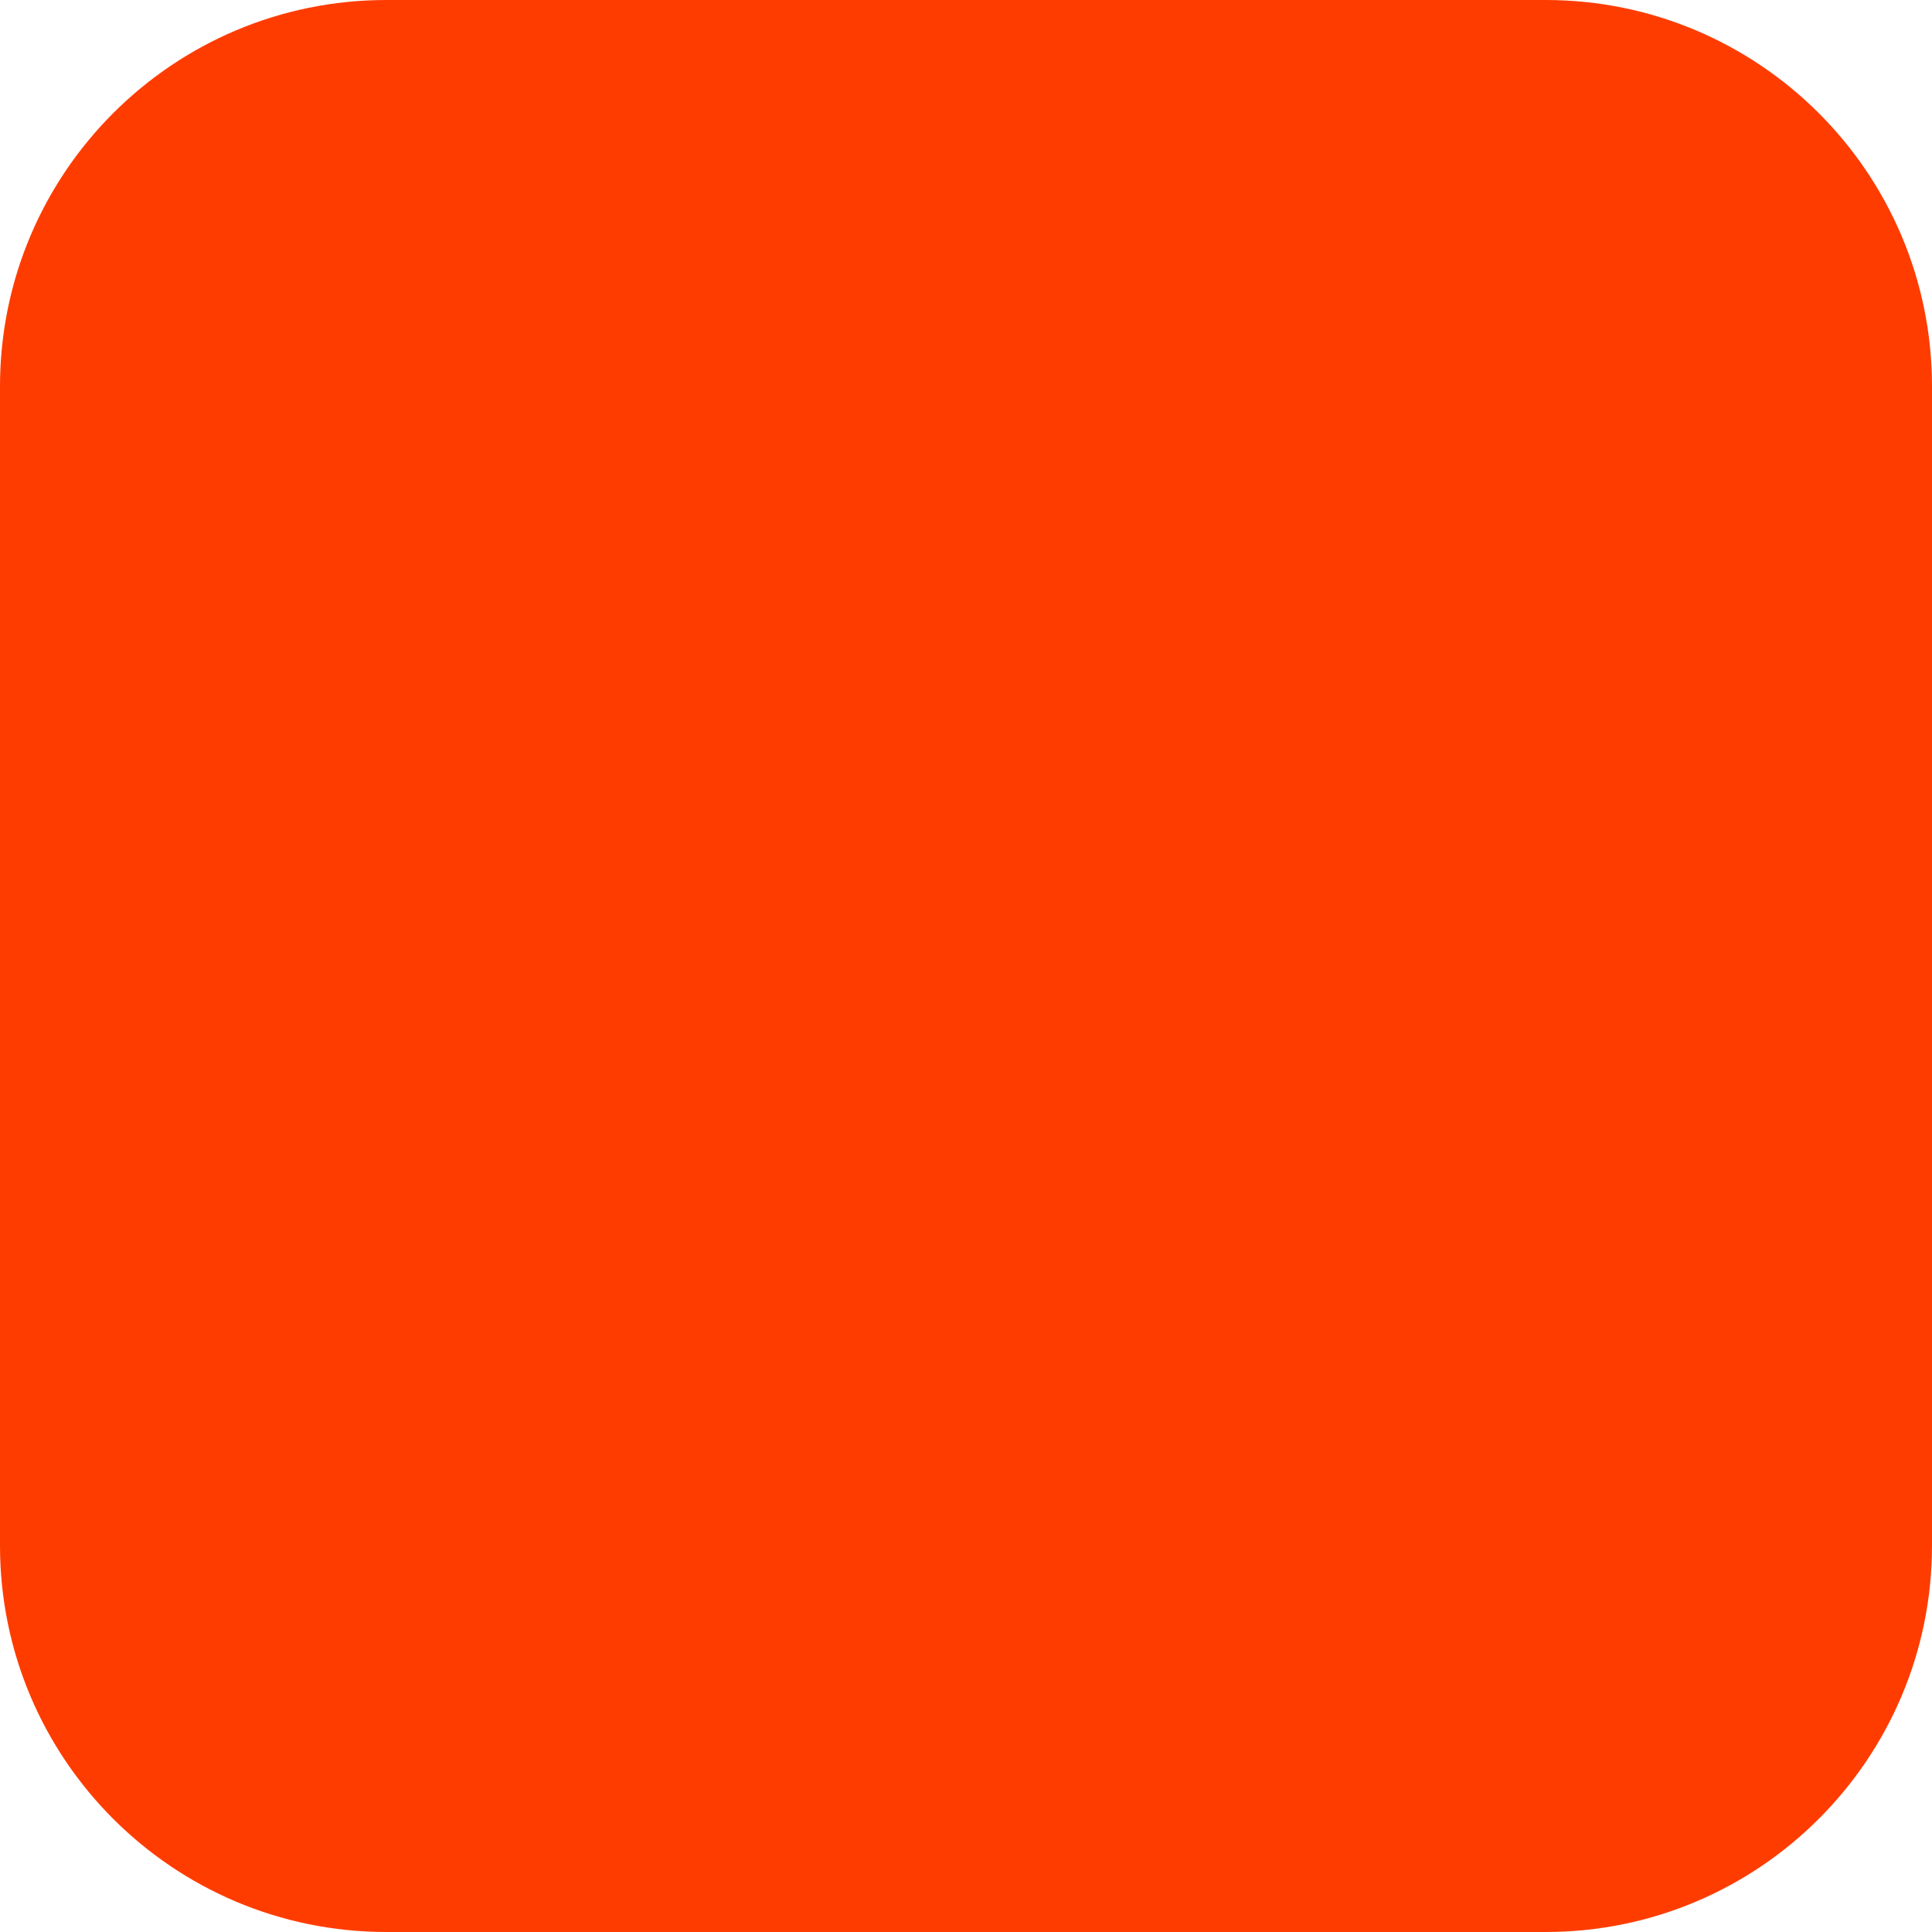
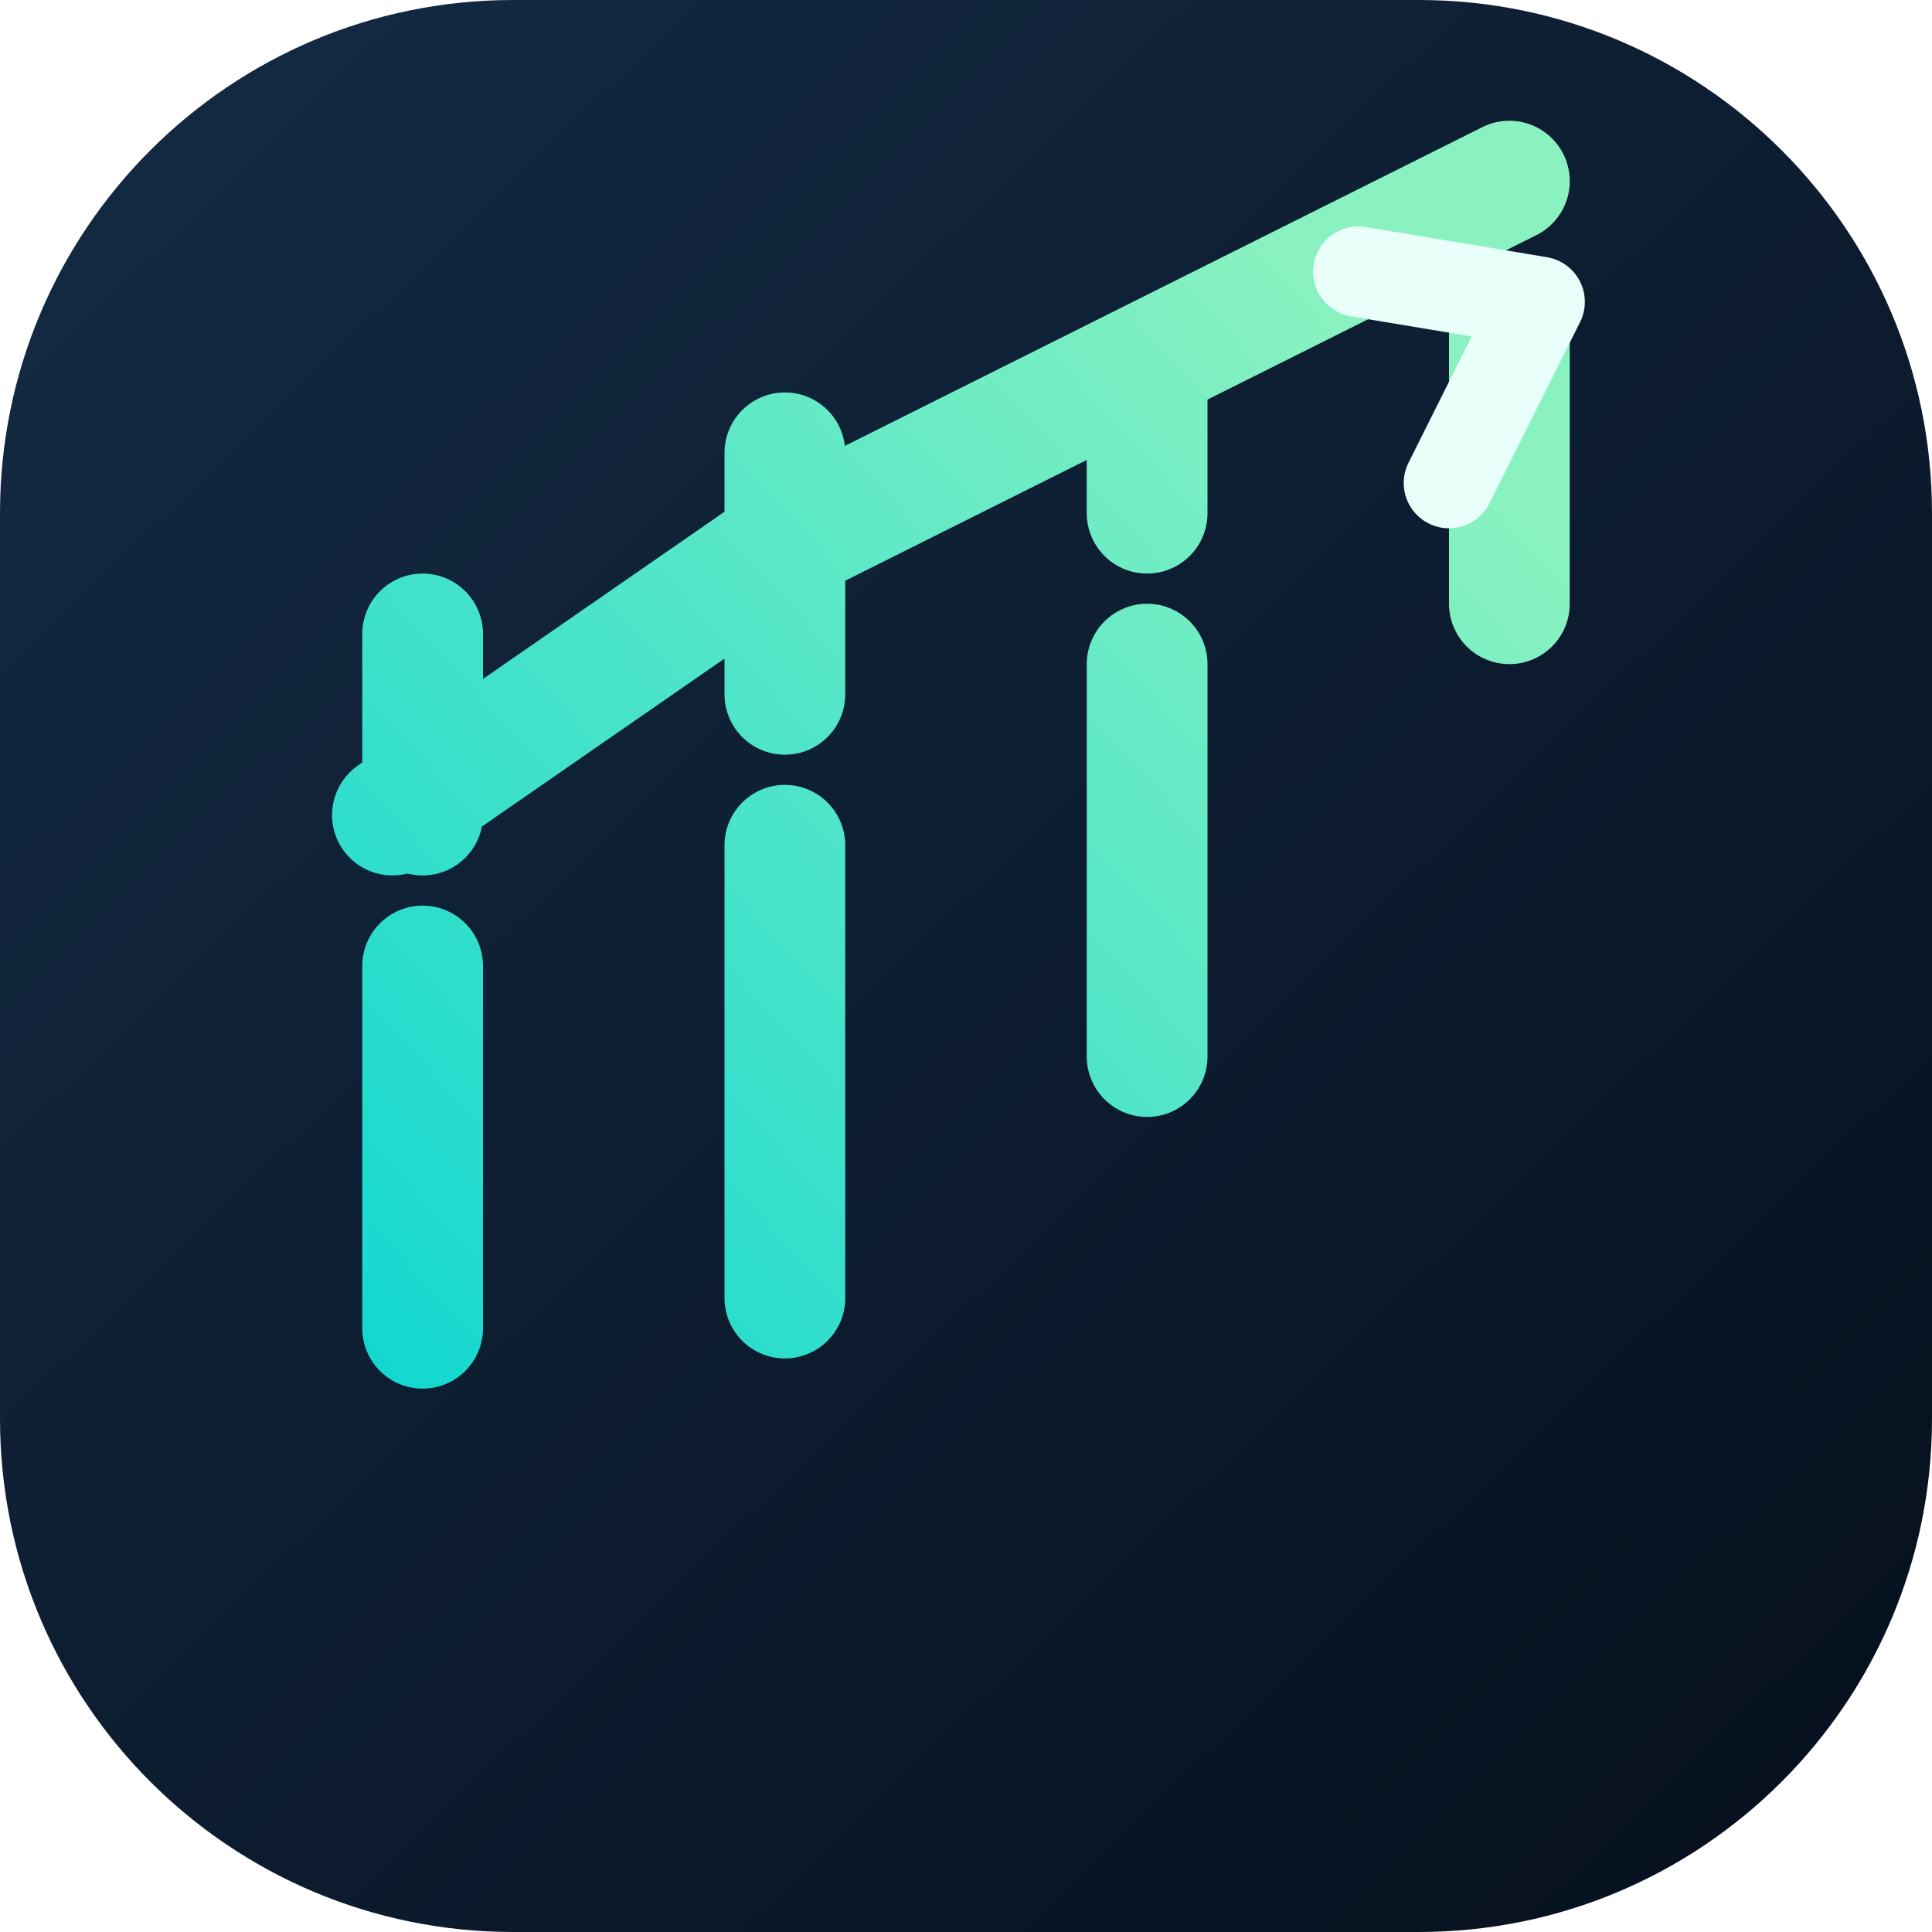
- <svg xmlns="http://www.w3.org/2000/svg" width="180" height="180" viewBox="0 0 180 180" fill="none">
-   <rect width="180" height="180" rx="36" fill="#FF3C00" />
+ <svg xmlns="http://www.w3.org/2000/svg" width="64" height="64" viewBox="0 0 64 64">
+   <defs>
+     <linearGradient id="background" x1="5" y1="4" x2="59" y2="60" gradientUnits="userSpaceOnUse">
+       <stop stop-color="#132942" />
+       <stop offset="1" stop-color="#07111F" />
+     </linearGradient>
+     <linearGradient id="chart" x1="13" y1="48" x2="49" y2="15" gradientUnits="userSpaceOnUse">
+       <stop stop-color="#10D7D1" />
+       <stop offset="1" stop-color="#8AF2C0" />
+     </linearGradient>
+   </defs>
+   <rect width="64" height="64" rx="17" fill="url(#background)" />
+   <path d="M14 44V32m0-5v-6m12 22V28m0-5v-8m12 20V22m0-5v-5m12 8v-9m-37 16 13-9 12-6 12-6" fill="none" stroke="url(#chart)" stroke-linecap="round" stroke-linejoin="round" stroke-width="4" />
+   <path d="m45 9 6 1-3 6" fill="none" stroke="#E8FFFA" stroke-linecap="round" stroke-linejoin="round" stroke-width="3" />
</svg>
